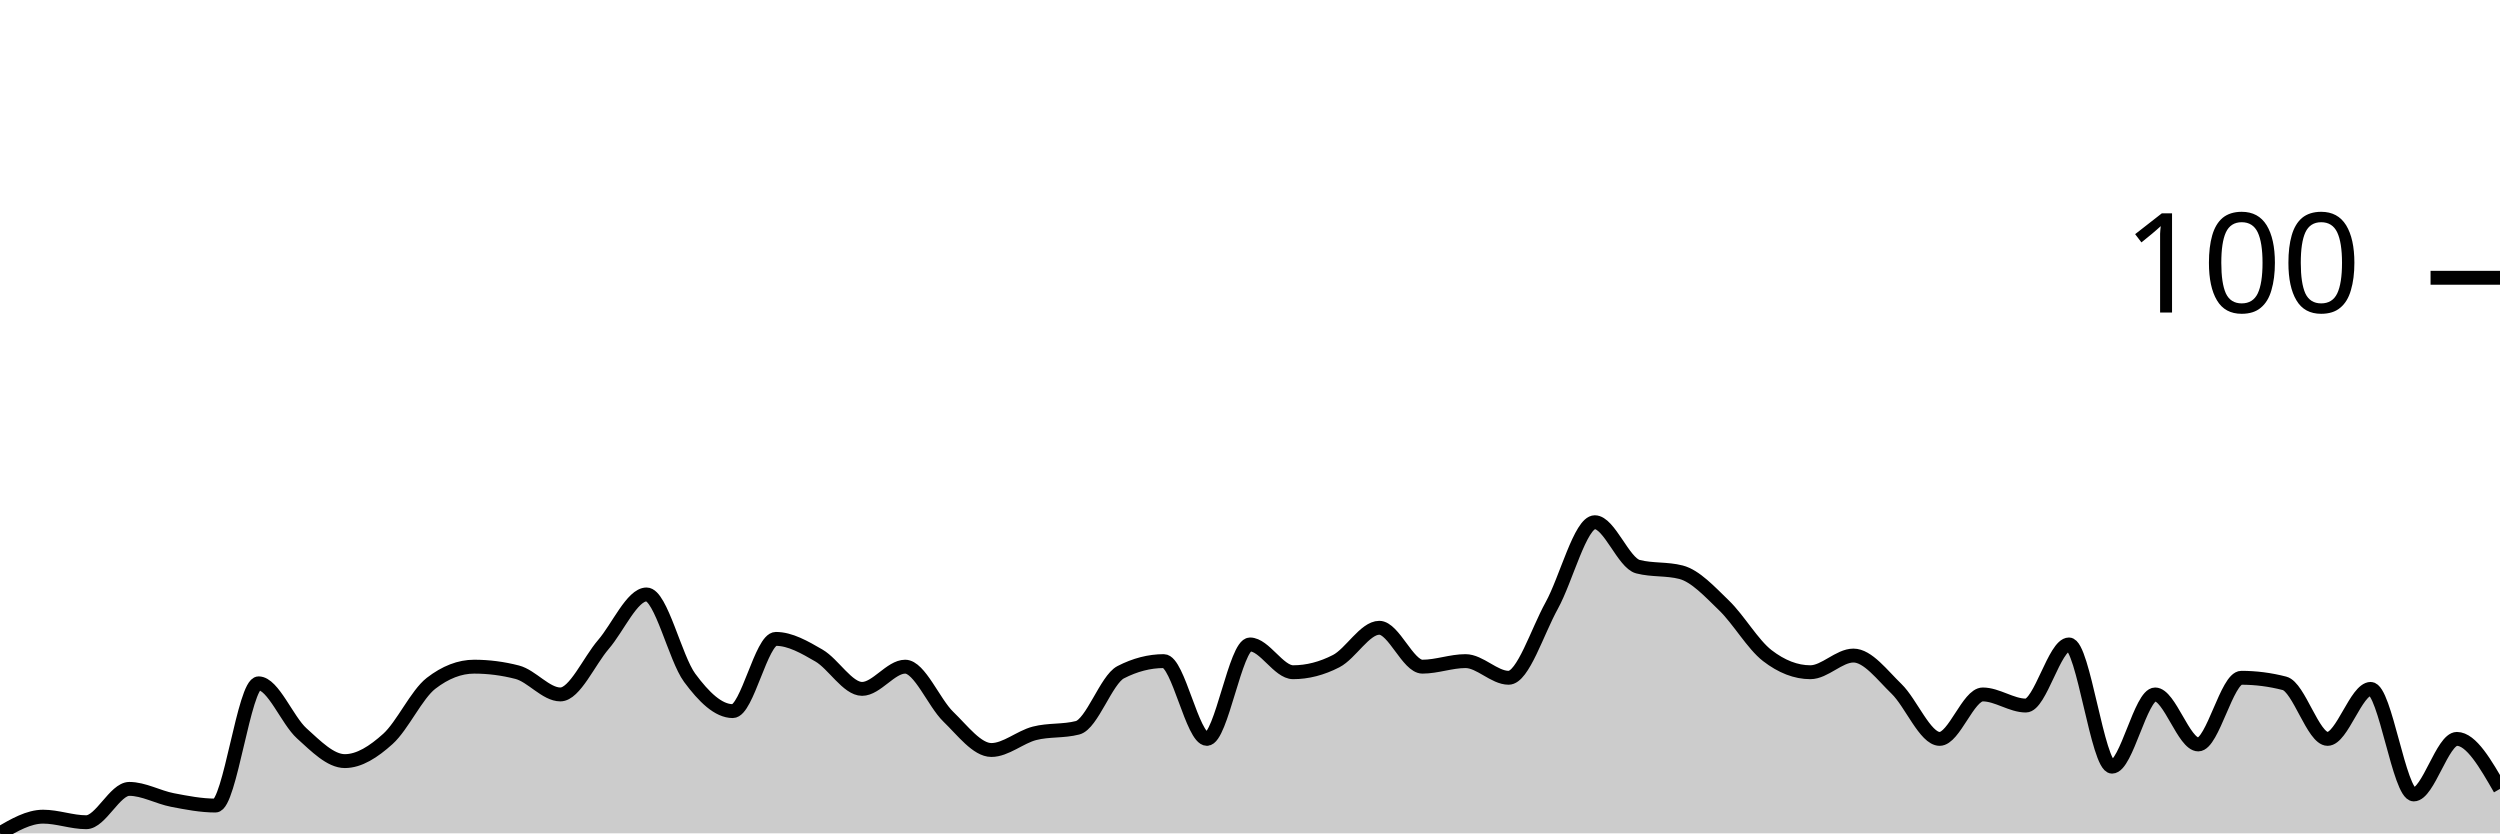
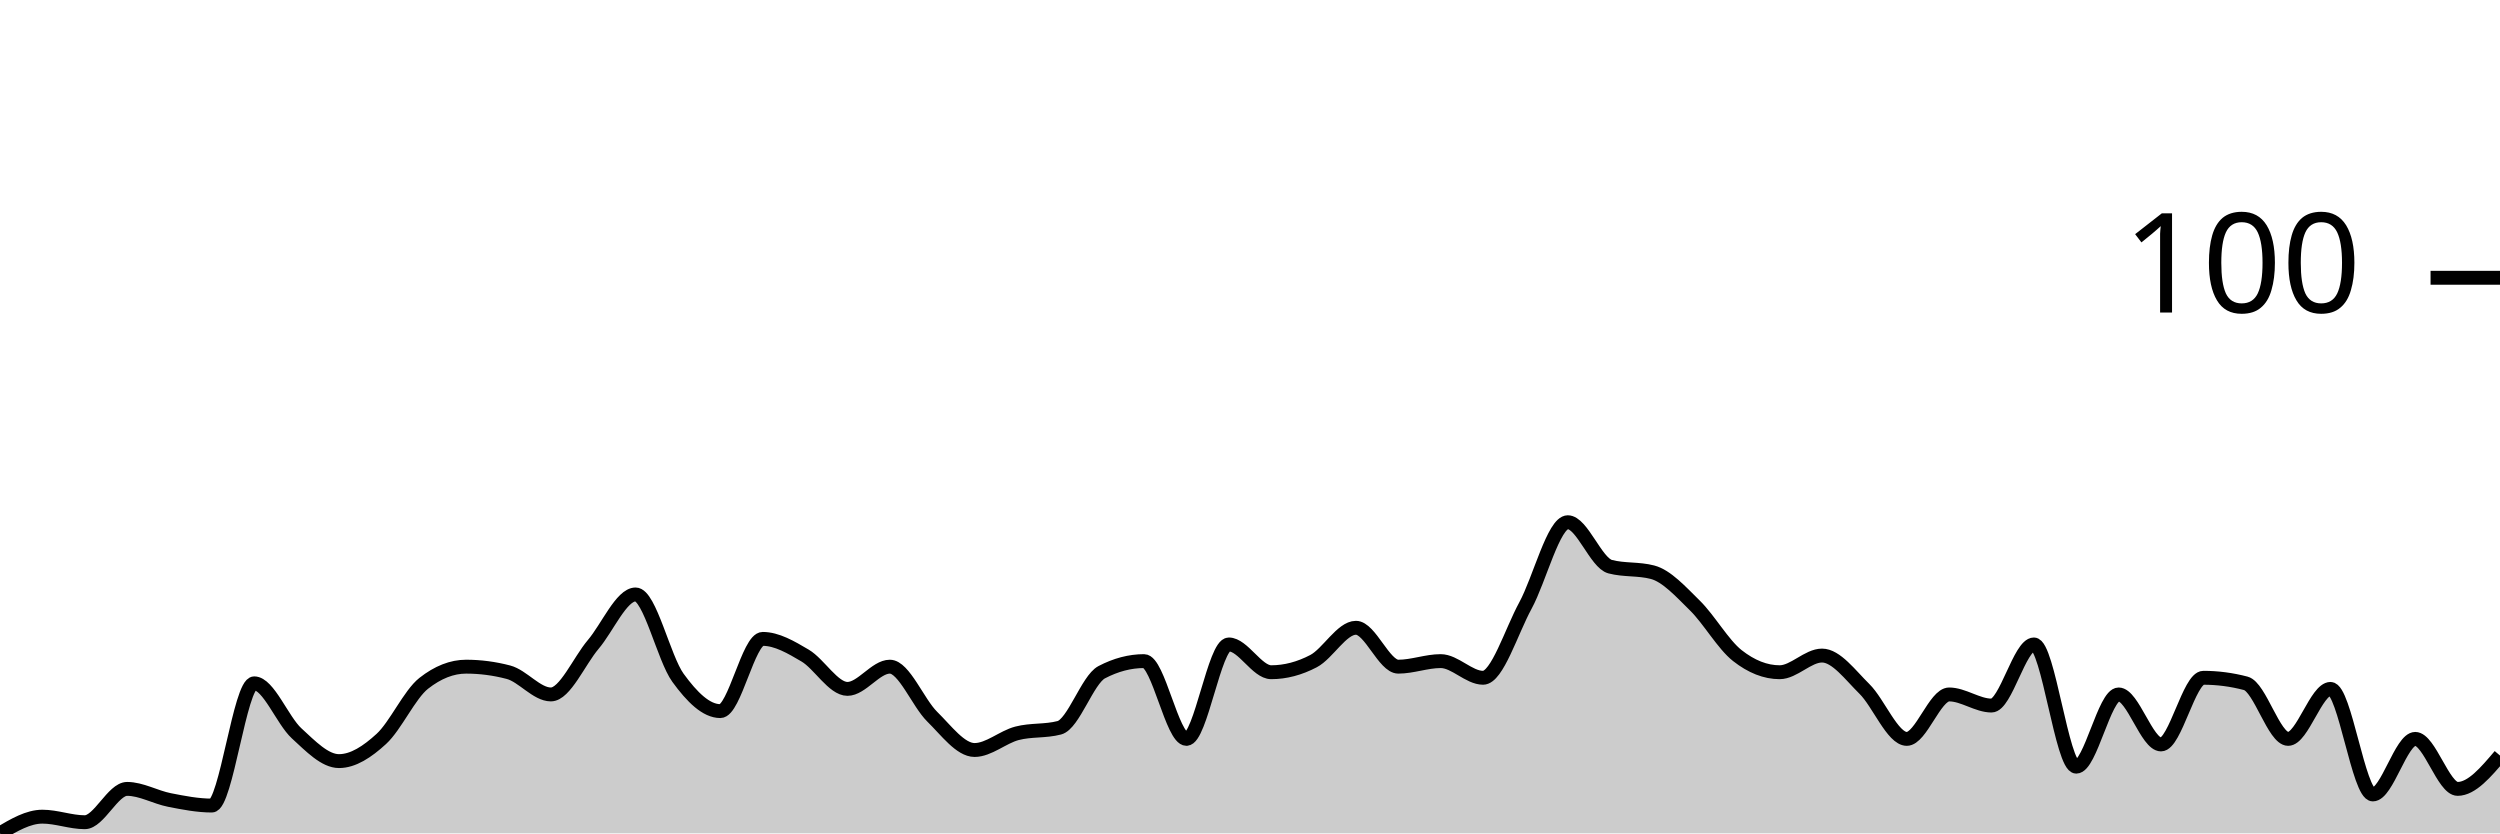
<svg xmlns="http://www.w3.org/2000/svg" viewBox="0 0 180 60">
  <g transform="translate(0,20)">
-     <path class="area" fill="rgba(0, 0, 0, 0.2)" d="M0,40C1.034,39.4,2.069,38.8,3.103,38.8C4.138,38.8,5.172,39.2,6.207,39.2C7.241,39.2,8.276,36.8,9.31,36.8C10.345,36.8,11.379,37.4,12.414,37.6C13.448,37.8,14.483,38,15.517,38C16.552,38,17.586,29.2,18.621,29.2C19.655,29.2,20.69,31.867,21.724,32.8C22.759,33.733,23.793,34.8,24.828,34.8C25.862,34.8,26.897,34.133,27.931,33.2C28.966,32.267,30,30,31.034,29.2C32.069,28.4,33.103,28,34.138,28C35.172,28,36.207,28.133,37.241,28.4C38.276,28.667,39.31,30,40.345,30C41.379,30,42.414,27.6,43.448,26.4C44.483,25.2,45.517,22.8,46.552,22.8C47.586,22.8,48.621,27.4,49.655,28.8C50.69,30.2,51.724,31.2,52.759,31.2C53.793,31.2,54.828,26,55.862,26C56.897,26,57.931,26.6,58.966,27.2C60,27.8,61.034,29.6,62.069,29.6C63.103,29.6,64.138,28,65.172,28C66.207,28,67.241,30.6,68.276,31.6C69.31,32.6,70.345,34,71.379,34C72.414,34,73.448,33.067,74.483,32.8C75.517,32.533,76.552,32.667,77.586,32.4C78.621,32.133,79.655,28.933,80.69,28.4C81.724,27.867,82.759,27.6,83.793,27.6C84.828,27.6,85.862,33.2,86.897,33.2C87.931,33.2,88.966,26.4,90,26.4C91.034,26.4,92.069,28.4,93.103,28.4C94.138,28.4,95.172,28.133,96.207,27.6C97.241,27.067,98.276,25.2,99.31,25.2C100.345,25.2,101.379,28,102.414,28C103.448,28,104.483,27.6,105.517,27.6C106.552,27.6,107.586,28.8,108.621,28.8C109.655,28.8,110.69,25.467,111.724,23.6C112.759,21.733,113.793,17.6,114.828,17.6C115.862,17.6,116.897,20.533,117.931,20.8C118.966,21.067,120,20.933,121.034,21.2C122.069,21.467,123.103,22.6,124.138,23.6C125.172,24.6,126.207,26.4,127.241,27.2C128.276,28,129.31,28.4,130.345,28.4C131.379,28.4,132.414,27.2,133.448,27.2C134.483,27.2,135.517,28.6,136.552,29.6C137.586,30.6,138.621,33.2,139.655,33.2C140.69,33.2,141.724,30,142.759,30C143.793,30,144.828,30.8,145.862,30.8C146.897,30.8,147.931,26.4,148.966,26.4C150,26.4,151.034,35.2,152.069,35.2C153.103,35.2,154.138,30,155.172,30C156.207,30,157.241,33.6,158.276,33.6C159.31,33.6,160.345,28.8,161.379,28.8C162.414,28.8,163.448,28.933,164.483,29.2C165.517,29.467,166.552,33.2,167.586,33.2C168.621,33.2,169.655,29.6,170.69,29.6C171.724,29.6,172.759,37.2,173.793,37.2C174.828,37.2,175.862,33.2,176.897,33.2C177.931,33.2,178.966,35,180,36.8L180,40C178.966,40,177.931,40,176.897,40C175.862,40,174.828,40,173.793,40C172.759,40,171.724,40,170.69,40C169.655,40,168.621,40,167.586,40C166.552,40,165.517,40,164.483,40C163.448,40,162.414,40,161.379,40C160.345,40,159.31,40,158.276,40C157.241,40,156.207,40,155.172,40C154.138,40,153.103,40,152.069,40C151.034,40,150,40,148.966,40C147.931,40,146.897,40,145.862,40C144.828,40,143.793,40,142.759,40C141.724,40,140.69,40,139.655,40C138.621,40,137.586,40,136.552,40C135.517,40,134.483,40,133.448,40C132.414,40,131.379,40,130.345,40C129.31,40,128.276,40,127.241,40C126.207,40,125.172,40,124.138,40C123.103,40,122.069,40,121.034,40C120,40,118.966,40,117.931,40C116.897,40,115.862,40,114.828,40C113.793,40,112.759,40,111.724,40C110.69,40,109.655,40,108.621,40C107.586,40,106.552,40,105.517,40C104.483,40,103.448,40,102.414,40C101.379,40,100.345,40,99.31,40C98.276,40,97.241,40,96.207,40C95.172,40,94.138,40,93.103,40C92.069,40,91.034,40,90,40C88.966,40,87.931,40,86.897,40C85.862,40,84.828,40,83.793,40C82.759,40,81.724,40,80.69,40C79.655,40,78.621,40,77.586,40C76.552,40,75.517,40,74.483,40C73.448,40,72.414,40,71.379,40C70.345,40,69.31,40,68.276,40C67.241,40,66.207,40,65.172,40C64.138,40,63.103,40,62.069,40C61.034,40,60,40,58.966,40C57.931,40,56.897,40,55.862,40C54.828,40,53.793,40,52.759,40C51.724,40,50.69,40,49.655,40C48.621,40,47.586,40,46.552,40C45.517,40,44.483,40,43.448,40C42.414,40,41.379,40,40.345,40C39.31,40,38.276,40,37.241,40C36.207,40,35.172,40,34.138,40C33.103,40,32.069,40,31.034,40C30,40,28.966,40,27.931,40C26.897,40,25.862,40,24.828,40C23.793,40,22.759,40,21.724,40C20.69,40,19.655,40,18.621,40C17.586,40,16.552,40,15.517,40C14.483,40,13.448,40,12.414,40C11.379,40,10.345,40,9.31,40C8.276,40,7.241,40,6.207,40C5.172,40,4.138,40,3.103,40C2.069,40,1.034,40,0,40Z" />
-     <path class="line" stroke="black" fill="none" d="M0,40C1.034,39.4,2.069,38.8,3.103,38.8C4.138,38.8,5.172,39.2,6.207,39.2C7.241,39.2,8.276,36.8,9.31,36.8C10.345,36.8,11.379,37.4,12.414,37.6C13.448,37.8,14.483,38,15.517,38C16.552,38,17.586,29.2,18.621,29.2C19.655,29.2,20.69,31.867,21.724,32.8C22.759,33.733,23.793,34.8,24.828,34.8C25.862,34.8,26.897,34.133,27.931,33.2C28.966,32.267,30,30,31.034,29.2C32.069,28.4,33.103,28,34.138,28C35.172,28,36.207,28.133,37.241,28.4C38.276,28.667,39.31,30,40.345,30C41.379,30,42.414,27.6,43.448,26.4C44.483,25.2,45.517,22.8,46.552,22.8C47.586,22.8,48.621,27.4,49.655,28.8C50.69,30.2,51.724,31.2,52.759,31.2C53.793,31.2,54.828,26,55.862,26C56.897,26,57.931,26.6,58.966,27.2C60,27.8,61.034,29.6,62.069,29.6C63.103,29.6,64.138,28,65.172,28C66.207,28,67.241,30.6,68.276,31.6C69.31,32.6,70.345,34,71.379,34C72.414,34,73.448,33.067,74.483,32.8C75.517,32.533,76.552,32.667,77.586,32.4C78.621,32.133,79.655,28.933,80.69,28.4C81.724,27.867,82.759,27.6,83.793,27.6C84.828,27.6,85.862,33.2,86.897,33.2C87.931,33.2,88.966,26.4,90,26.4C91.034,26.4,92.069,28.4,93.103,28.4C94.138,28.4,95.172,28.133,96.207,27.6C97.241,27.067,98.276,25.2,99.31,25.2C100.345,25.2,101.379,28,102.414,28C103.448,28,104.483,27.6,105.517,27.6C106.552,27.6,107.586,28.8,108.621,28.8C109.655,28.8,110.69,25.467,111.724,23.6C112.759,21.733,113.793,17.6,114.828,17.6C115.862,17.6,116.897,20.533,117.931,20.8C118.966,21.067,120,20.933,121.034,21.2C122.069,21.467,123.103,22.6,124.138,23.6C125.172,24.6,126.207,26.4,127.241,27.2C128.276,28,129.31,28.4,130.345,28.4C131.379,28.4,132.414,27.2,133.448,27.2C134.483,27.2,135.517,28.6,136.552,29.6C137.586,30.6,138.621,33.2,139.655,33.2C140.69,33.2,141.724,30,142.759,30C143.793,30,144.828,30.8,145.862,30.8C146.897,30.8,147.931,26.4,148.966,26.4C150,26.4,151.034,35.2,152.069,35.2C153.103,35.2,154.138,30,155.172,30C156.207,30,157.241,33.6,158.276,33.6C159.31,33.6,160.345,28.8,161.379,28.8C162.414,28.8,163.448,28.933,164.483,29.2C165.517,29.467,166.552,33.2,167.586,33.2C168.621,33.2,169.655,29.6,170.69,29.6C171.724,29.6,172.759,37.2,173.793,37.2C174.828,37.2,175.862,33.2,176.897,33.2C177.931,33.2,178.966,35,180,36.8" />
+     <path class="area" fill="rgba(0, 0, 0, 0.2)" d="M0,40C1.017,39.4,2.034,38.8,3.051,38.8C4.068,38.8,5.085,39.2,6.102,39.2C7.119,39.2,8.136,36.8,9.153,36.8C10.169,36.8,11.186,37.4,12.203,37.6C13.22,37.8,14.237,38,15.254,38C16.271,38,17.288,29.2,18.305,29.2C19.322,29.2,20.339,31.867,21.356,32.8C22.373,33.733,23.39,34.8,24.407,34.8C25.424,34.8,26.441,34.133,27.458,33.2C28.475,32.267,29.492,30,30.508,29.2C31.525,28.4,32.542,28,33.559,28C34.576,28,35.593,28.133,36.61,28.4C37.627,28.667,38.644,30,39.661,30C40.678,30,41.695,27.6,42.712,26.4C43.729,25.2,44.746,22.8,45.763,22.8C46.78,22.8,47.797,27.4,48.814,28.8C49.831,30.2,50.847,31.2,51.864,31.2C52.881,31.2,53.898,26,54.915,26C55.932,26,56.949,26.6,57.966,27.2C58.983,27.8,60,29.6,61.017,29.6C62.034,29.6,63.051,28,64.068,28C65.085,28,66.102,30.6,67.119,31.6C68.136,32.6,69.153,34,70.169,34C71.186,34,72.203,33.067,73.22,32.8C74.237,32.533,75.254,32.667,76.271,32.4C77.288,32.133,78.305,28.933,79.322,28.4C80.339,27.867,81.356,27.6,82.373,27.6C83.39,27.6,84.407,33.2,85.424,33.2C86.441,33.2,87.458,26.4,88.475,26.4C89.492,26.4,90.508,28.4,91.525,28.4C92.542,28.4,93.559,28.133,94.576,27.6C95.593,27.067,96.61,25.2,97.627,25.2C98.644,25.2,99.661,28,100.678,28C101.695,28,102.712,27.6,103.729,27.6C104.746,27.6,105.763,28.8,106.78,28.8C107.797,28.8,108.814,25.467,109.831,23.6C110.847,21.733,111.864,17.6,112.881,17.6C113.898,17.6,114.915,20.533,115.932,20.8C116.949,21.067,117.966,20.933,118.983,21.2C120,21.467,121.017,22.6,122.034,23.6C123.051,24.6,124.068,26.4,125.085,27.2C126.102,28,127.119,28.4,128.136,28.4C129.153,28.4,130.169,27.2,131.186,27.2C132.203,27.2,133.22,28.6,134.237,29.6C135.254,30.6,136.271,33.2,137.288,33.2C138.305,33.2,139.322,30,140.339,30C141.356,30,142.373,30.8,143.39,30.8C144.407,30.8,145.424,26.4,146.441,26.4C147.458,26.4,148.475,35.2,149.492,35.2C150.508,35.2,151.525,30,152.542,30C153.559,30,154.576,33.6,155.593,33.6C156.61,33.6,157.627,28.8,158.644,28.8C159.661,28.8,160.678,28.933,161.695,29.2C162.712,29.467,163.729,33.2,164.746,33.2C165.763,33.2,166.78,29.6,167.797,29.6C168.814,29.6,169.831,37.2,170.847,37.2C171.864,37.2,172.881,33.2,173.898,33.2C174.915,33.2,175.932,36.8,176.949,36.8C177.966,36.8,178.983,35.6,180,34.4L180,40C178.983,40,177.966,40,176.949,40C175.932,40,174.915,40,173.898,40C172.881,40,171.864,40,170.847,40C169.831,40,168.814,40,167.797,40C166.78,40,165.763,40,164.746,40C163.729,40,162.712,40,161.695,40C160.678,40,159.661,40,158.644,40C157.627,40,156.61,40,155.593,40C154.576,40,153.559,40,152.542,40C151.525,40,150.508,40,149.492,40C148.475,40,147.458,40,146.441,40C145.424,40,144.407,40,143.39,40C142.373,40,141.356,40,140.339,40C139.322,40,138.305,40,137.288,40C136.271,40,135.254,40,134.237,40C133.22,40,132.203,40,131.186,40C130.169,40,129.153,40,128.136,40C127.119,40,126.102,40,125.085,40C124.068,40,123.051,40,122.034,40C121.017,40,120,40,118.983,40C117.966,40,116.949,40,115.932,40C114.915,40,113.898,40,112.881,40C111.864,40,110.847,40,109.831,40C108.814,40,107.797,40,106.78,40C105.763,40,104.746,40,103.729,40C102.712,40,101.695,40,100.678,40C99.661,40,98.644,40,97.627,40C96.61,40,95.593,40,94.576,40C93.559,40,92.542,40,91.525,40C90.508,40,89.492,40,88.475,40C87.458,40,86.441,40,85.424,40C84.407,40,83.39,40,82.373,40C81.356,40,80.339,40,79.322,40C78.305,40,77.288,40,76.271,40C75.254,40,74.237,40,73.22,40C72.203,40,71.186,40,70.169,40C69.153,40,68.136,40,67.119,40C66.102,40,65.085,40,64.068,40C63.051,40,62.034,40,61.017,40C60,40,58.983,40,57.966,40C56.949,40,55.932,40,54.915,40C53.898,40,52.881,40,51.864,40C50.847,40,49.831,40,48.814,40C47.797,40,46.78,40,45.763,40C44.746,40,43.729,40,42.712,40C41.695,40,40.678,40,39.661,40C38.644,40,37.627,40,36.61,40C35.593,40,34.576,40,33.559,40C32.542,40,31.525,40,30.508,40C29.492,40,28.475,40,27.458,40C26.441,40,25.424,40,24.407,40C23.39,40,22.373,40,21.356,40C20.339,40,19.322,40,18.305,40C17.288,40,16.271,40,15.254,40C14.237,40,13.22,40,12.203,40C11.186,40,10.169,40,9.153,40C8.136,40,7.119,40,6.102,40C5.085,40,4.068,40,3.051,40C2.034,40,1.017,40,0,40Z" />
+     <path class="line" stroke="black" fill="none" d="M0,40C1.017,39.4,2.034,38.8,3.051,38.8C4.068,38.8,5.085,39.2,6.102,39.2C7.119,39.2,8.136,36.8,9.153,36.8C10.169,36.8,11.186,37.4,12.203,37.6C13.22,37.8,14.237,38,15.254,38C16.271,38,17.288,29.2,18.305,29.2C19.322,29.2,20.339,31.867,21.356,32.8C22.373,33.733,23.39,34.8,24.407,34.8C25.424,34.8,26.441,34.133,27.458,33.2C28.475,32.267,29.492,30,30.508,29.2C31.525,28.4,32.542,28,33.559,28C34.576,28,35.593,28.133,36.61,28.4C37.627,28.667,38.644,30,39.661,30C40.678,30,41.695,27.6,42.712,26.4C43.729,25.2,44.746,22.8,45.763,22.8C46.78,22.8,47.797,27.4,48.814,28.8C49.831,30.2,50.847,31.2,51.864,31.2C52.881,31.2,53.898,26,54.915,26C55.932,26,56.949,26.6,57.966,27.2C58.983,27.8,60,29.6,61.017,29.6C62.034,29.6,63.051,28,64.068,28C65.085,28,66.102,30.6,67.119,31.6C68.136,32.6,69.153,34,70.169,34C71.186,34,72.203,33.067,73.22,32.8C74.237,32.533,75.254,32.667,76.271,32.4C77.288,32.133,78.305,28.933,79.322,28.4C80.339,27.867,81.356,27.6,82.373,27.6C83.39,27.6,84.407,33.2,85.424,33.2C86.441,33.2,87.458,26.4,88.475,26.4C89.492,26.4,90.508,28.4,91.525,28.4C92.542,28.4,93.559,28.133,94.576,27.6C95.593,27.067,96.61,25.2,97.627,25.2C98.644,25.2,99.661,28,100.678,28C101.695,28,102.712,27.6,103.729,27.6C104.746,27.6,105.763,28.8,106.78,28.8C107.797,28.8,108.814,25.467,109.831,23.6C110.847,21.733,111.864,17.6,112.881,17.6C113.898,17.6,114.915,20.533,115.932,20.8C116.949,21.067,117.966,20.933,118.983,21.2C120,21.467,121.017,22.6,122.034,23.6C123.051,24.6,124.068,26.4,125.085,27.2C126.102,28,127.119,28.4,128.136,28.4C129.153,28.4,130.169,27.2,131.186,27.2C132.203,27.2,133.22,28.6,134.237,29.6C135.254,30.6,136.271,33.2,137.288,33.2C138.305,33.2,139.322,30,140.339,30C141.356,30,142.373,30.8,143.39,30.8C144.407,30.8,145.424,26.4,146.441,26.4C147.458,26.4,148.475,35.2,149.492,35.2C150.508,35.2,151.525,30,152.542,30C153.559,30,154.576,33.6,155.593,33.6C156.61,33.6,157.627,28.8,158.644,28.8C159.661,28.8,160.678,28.933,161.695,29.2C162.712,29.467,163.729,33.2,164.746,33.2C165.763,33.2,166.78,29.6,167.797,29.6C168.814,29.6,169.831,37.2,170.847,37.2C171.864,37.2,172.881,33.2,173.898,33.2C174.915,33.2,175.932,36.8,176.949,36.8C177.966,36.8,178.983,35.6,180,34.4" />
    <path class="axis-ceiling" stroke-width="1" stroke="black" fill="none" d="M175,0L180,0" />
    <text class="axis-ceiling-label" font-family="sans-serif" text-anchor="end" font-size="10px" x="170" y="2.5">100</text>
  </g>
</svg>
